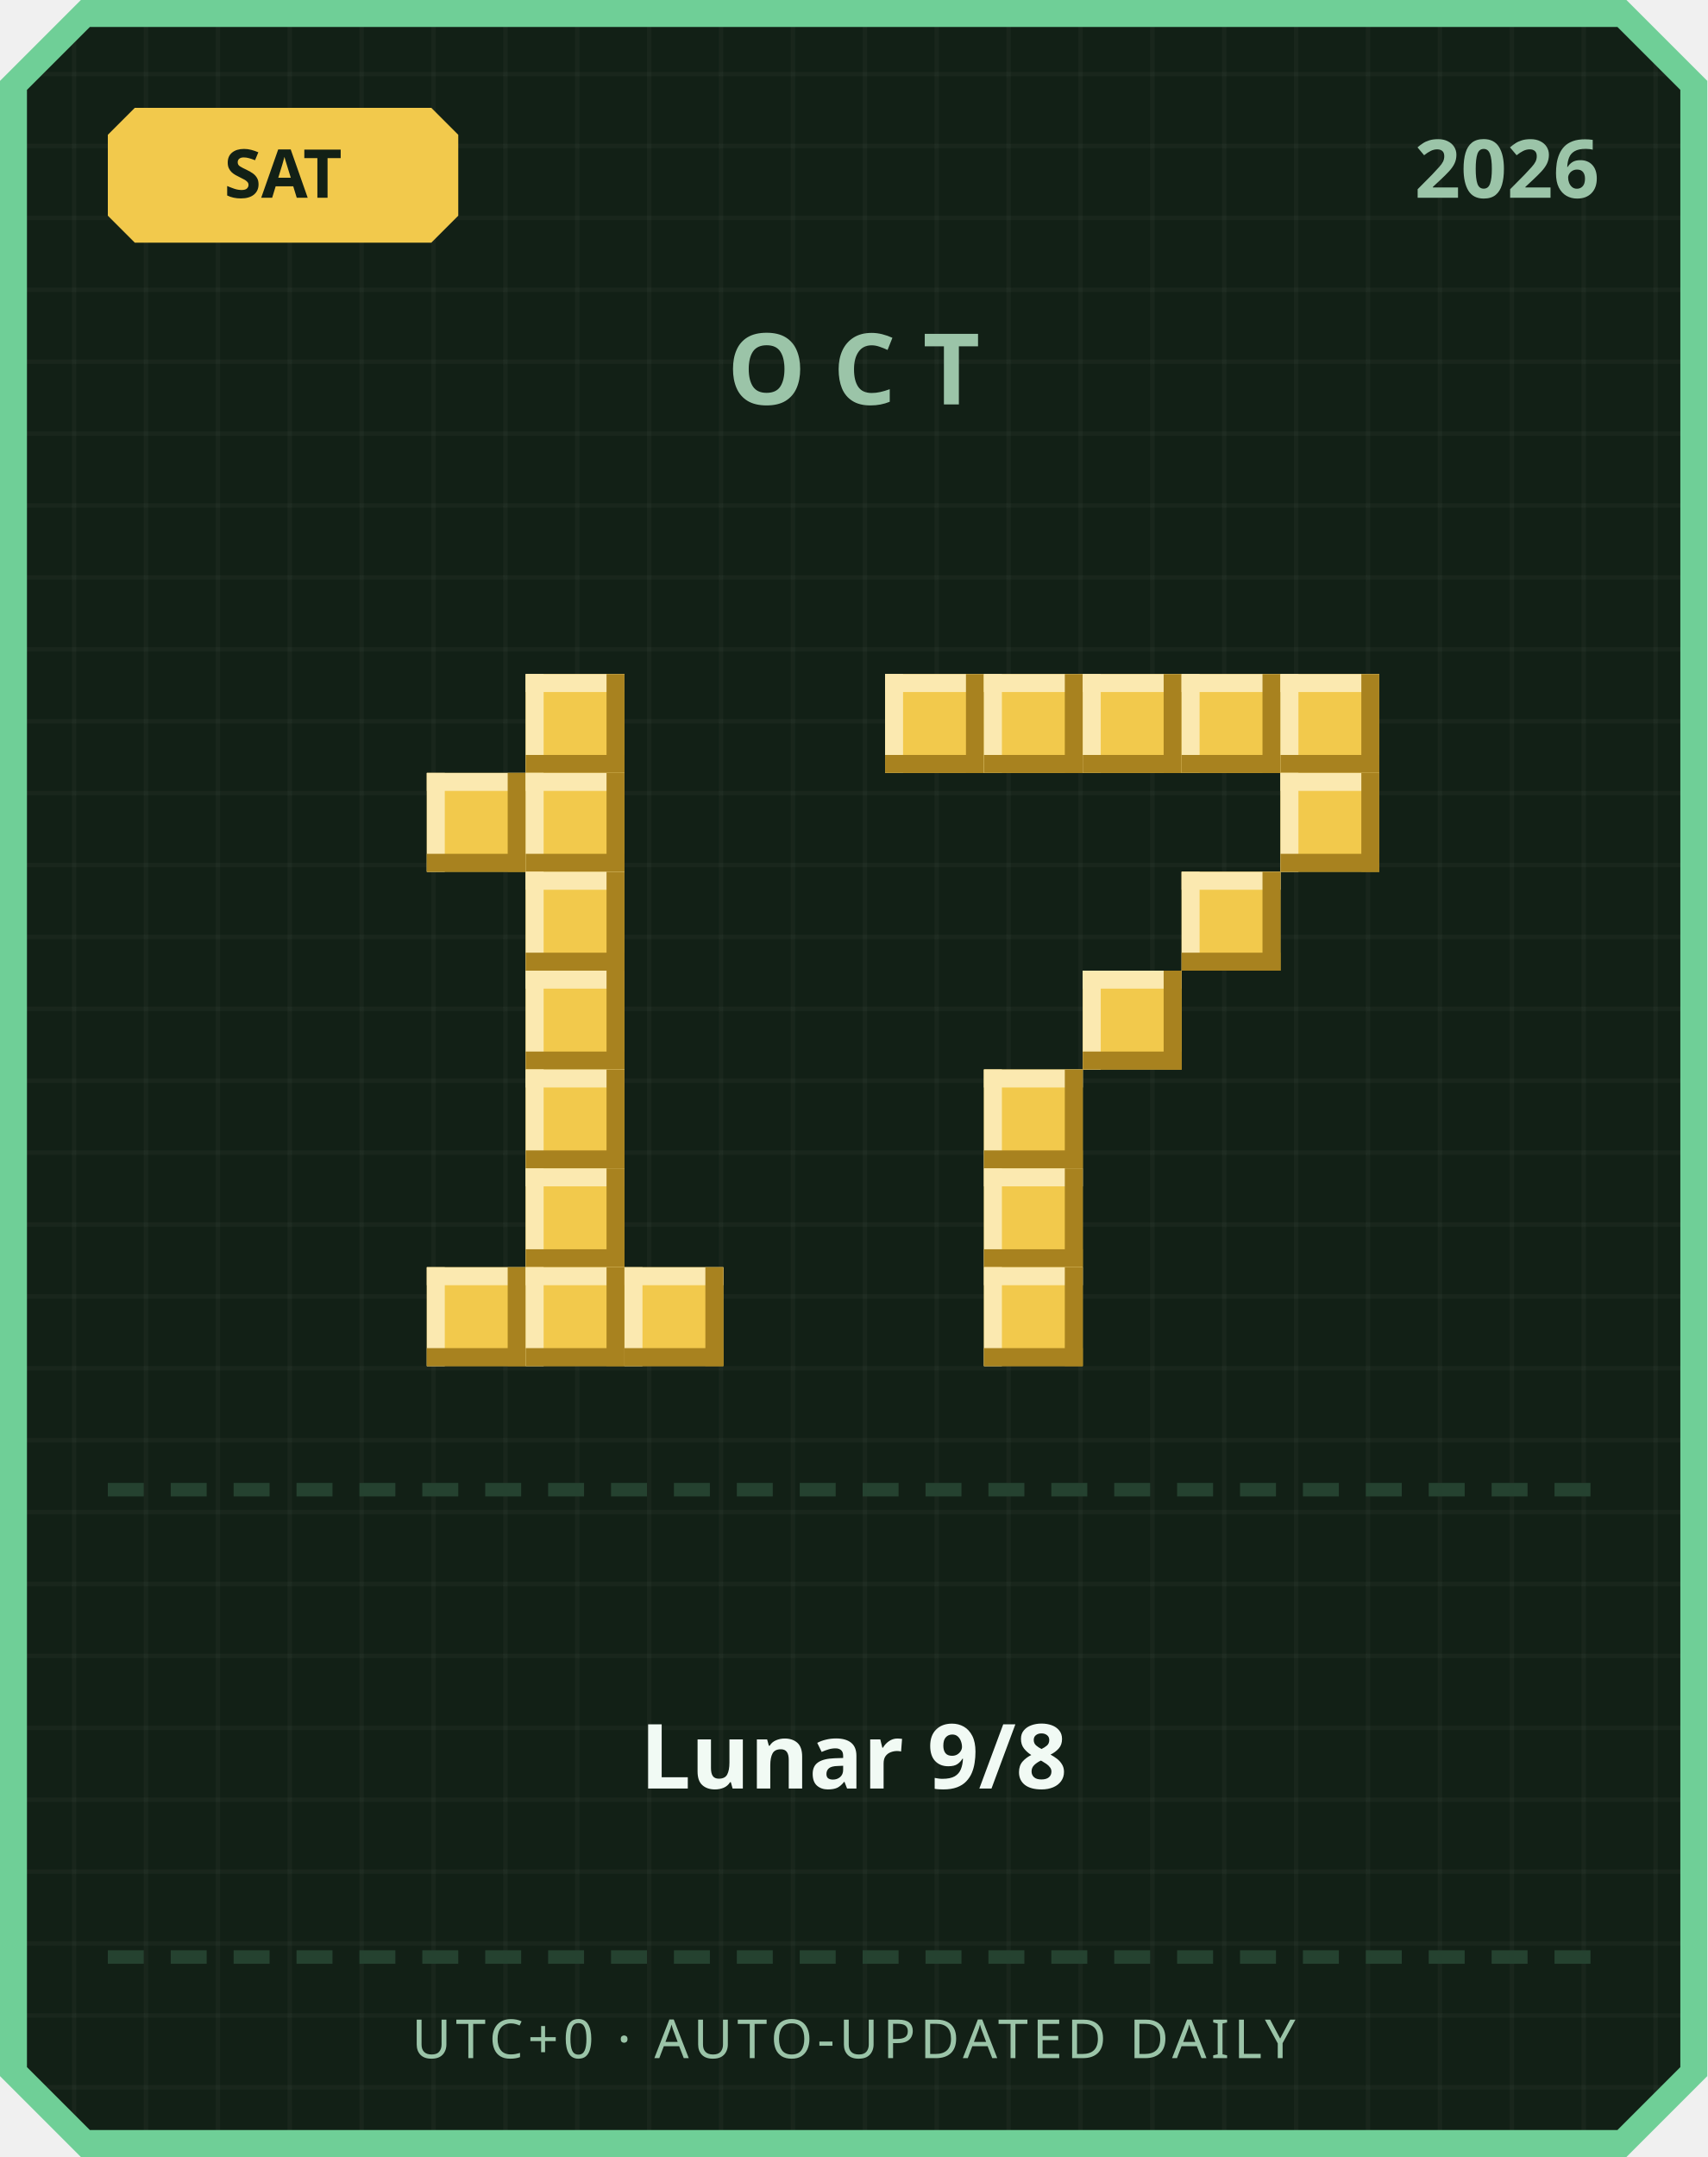
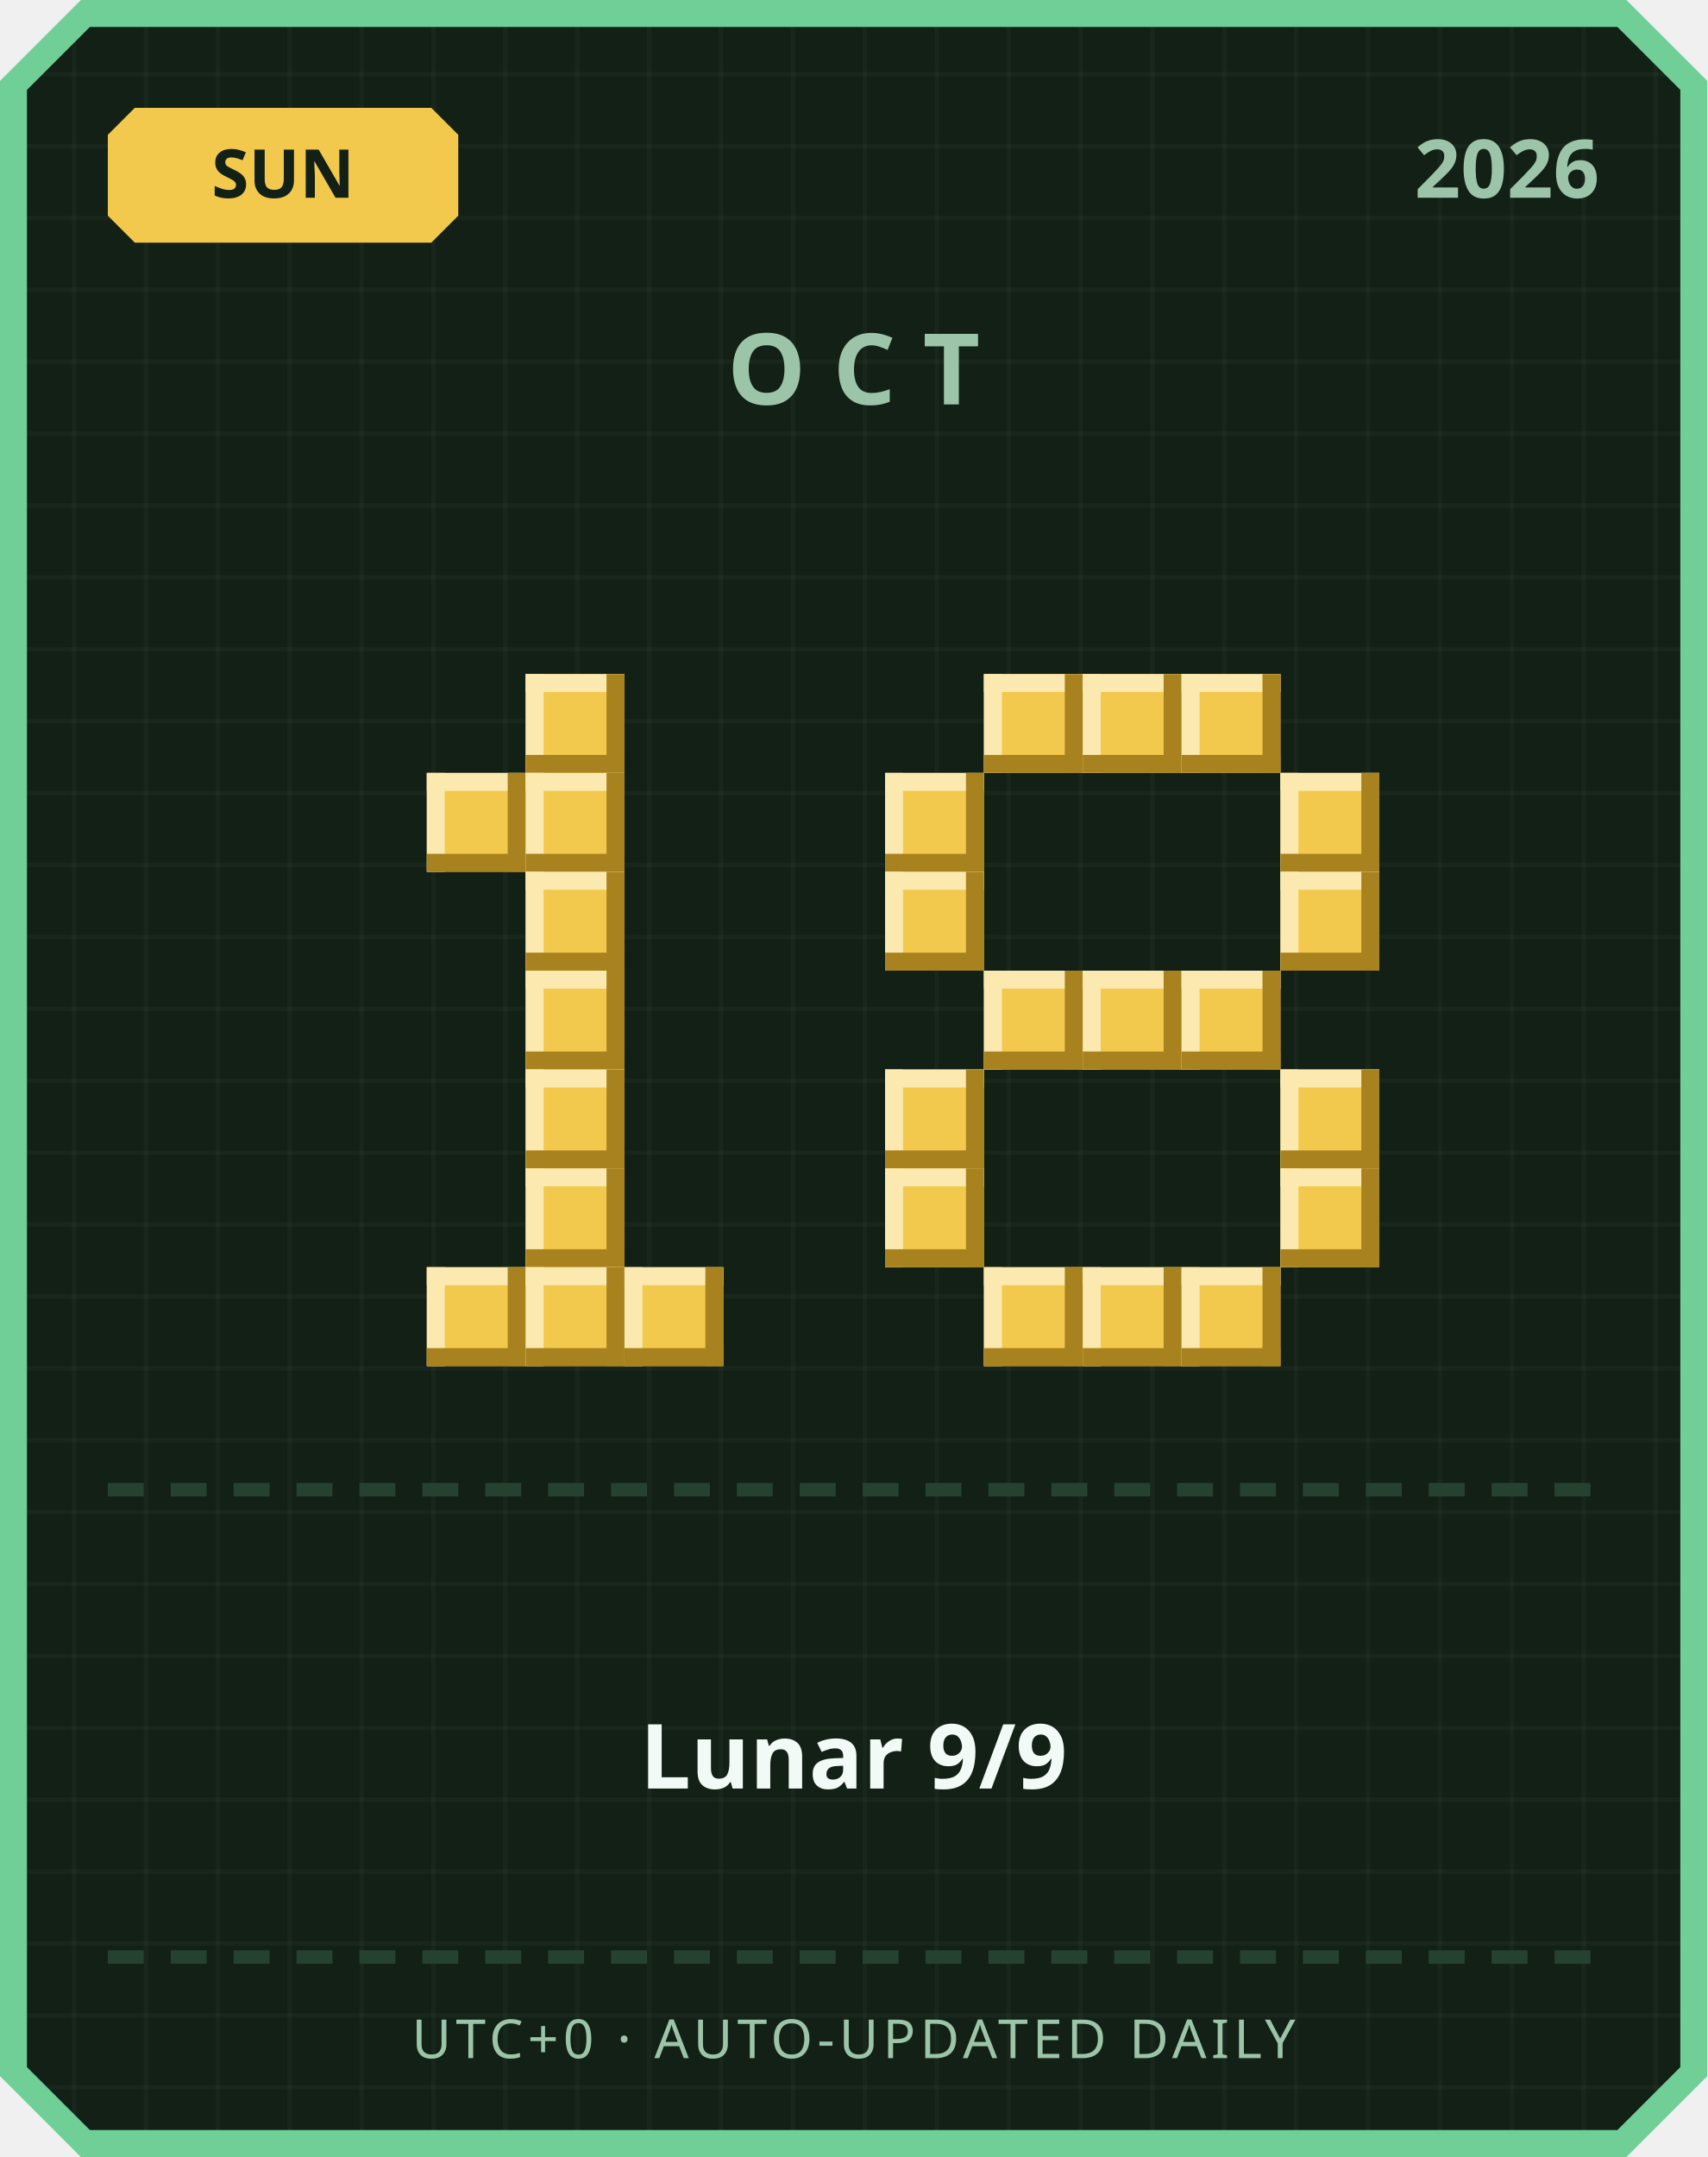
<svg xmlns="http://www.w3.org/2000/svg" width="380" height="480" viewBox="0 0 380 480">
  <defs>
    <pattern id="grid" width="16" height="16" patternUnits="userSpaceOnUse">
      <rect width="16" height="16" fill="#122016" />
      <rect width="1" height="16" fill="#ffffff" opacity="0.03" />
      <rect width="16" height="1" fill="#ffffff" opacity="0.03" />
    </pattern>
  </defs>
  <path d="M 18,0 L 362,0 L 380,18 L 380,462 L 362,480 L 18,480 L 0,462 L 0,18 Z" fill="#6fcf97" />
  <path d="M 20,6 L 360,6 L 374,20 L 374,460 L 360,474 L 20,474 L 6,460 L 6,20 Z" fill="url(#grid)" />
  <path d="M 30,24 L 96,24 L 102,30 L 102,48 L 96,54 L 30,54 L 24,48 L 24,30 Z" fill="#f2c94c" />
-   <text x="63" y="44" text-anchor="middle" font-family="'Segoe UI', sans-serif" font-size="15" font-weight="700" fill="#122016">SAT</text>
+   <text x="63" y="44" text-anchor="middle" font-family="'Segoe UI', sans-serif" font-size="15" font-weight="700" fill="#122016">SUN</text>
  <text x="356" y="44" text-anchor="end" font-family="'Segoe UI', sans-serif" font-size="18" font-weight="700" fill="#9bc4a8">2026</text>
  <text x="190" y="90" text-anchor="middle" font-family="'Segoe UI', sans-serif" font-size="22" font-weight="700" letter-spacing="6" fill="#9bc4a8">OCT</text>
  <rect x="117" y="150" width="22" height="22" fill="#f2c94c" />
  <rect x="117" y="150" width="22" height="4" fill="#fbe9b0" />
  <rect x="117" y="150" width="4" height="22" fill="#fbe9b0" />
  <rect x="117" y="168" width="22" height="4" fill="#a8821f" />
  <rect x="135" y="150" width="4" height="22" fill="#a8821f" />
  <rect x="95" y="172" width="22" height="22" fill="#f2c94c" />
  <rect x="95" y="172" width="22" height="4" fill="#fbe9b0" />
  <rect x="95" y="172" width="4" height="22" fill="#fbe9b0" />
  <rect x="95" y="190" width="22" height="4" fill="#a8821f" />
  <rect x="113" y="172" width="4" height="22" fill="#a8821f" />
  <rect x="117" y="172" width="22" height="22" fill="#f2c94c" />
  <rect x="117" y="172" width="22" height="4" fill="#fbe9b0" />
  <rect x="117" y="172" width="4" height="22" fill="#fbe9b0" />
  <rect x="117" y="190" width="22" height="4" fill="#a8821f" />
  <rect x="135" y="172" width="4" height="22" fill="#a8821f" />
  <rect x="117" y="194" width="22" height="22" fill="#f2c94c" />
  <rect x="117" y="194" width="22" height="4" fill="#fbe9b0" />
  <rect x="117" y="194" width="4" height="22" fill="#fbe9b0" />
  <rect x="117" y="212" width="22" height="4" fill="#a8821f" />
  <rect x="135" y="194" width="4" height="22" fill="#a8821f" />
  <rect x="117" y="216" width="22" height="22" fill="#f2c94c" />
  <rect x="117" y="216" width="22" height="4" fill="#fbe9b0" />
  <rect x="117" y="216" width="4" height="22" fill="#fbe9b0" />
  <rect x="117" y="234" width="22" height="4" fill="#a8821f" />
  <rect x="135" y="216" width="4" height="22" fill="#a8821f" />
  <rect x="117" y="238" width="22" height="22" fill="#f2c94c" />
  <rect x="117" y="238" width="22" height="4" fill="#fbe9b0" />
  <rect x="117" y="238" width="4" height="22" fill="#fbe9b0" />
  <rect x="117" y="256" width="22" height="4" fill="#a8821f" />
  <rect x="135" y="238" width="4" height="22" fill="#a8821f" />
  <rect x="117" y="260" width="22" height="22" fill="#f2c94c" />
  <rect x="117" y="260" width="22" height="4" fill="#fbe9b0" />
  <rect x="117" y="260" width="4" height="22" fill="#fbe9b0" />
  <rect x="117" y="278" width="22" height="4" fill="#a8821f" />
  <rect x="135" y="260" width="4" height="22" fill="#a8821f" />
  <rect x="95" y="282" width="22" height="22" fill="#f2c94c" />
  <rect x="95" y="282" width="22" height="4" fill="#fbe9b0" />
  <rect x="95" y="282" width="4" height="22" fill="#fbe9b0" />
  <rect x="95" y="300" width="22" height="4" fill="#a8821f" />
  <rect x="113" y="282" width="4" height="22" fill="#a8821f" />
  <rect x="117" y="282" width="22" height="22" fill="#f2c94c" />
  <rect x="117" y="282" width="22" height="4" fill="#fbe9b0" />
  <rect x="117" y="282" width="4" height="22" fill="#fbe9b0" />
  <rect x="117" y="300" width="22" height="4" fill="#a8821f" />
  <rect x="135" y="282" width="4" height="22" fill="#a8821f" />
  <rect x="139" y="282" width="22" height="22" fill="#f2c94c" />
  <rect x="139" y="282" width="22" height="4" fill="#fbe9b0" />
  <rect x="139" y="282" width="4" height="22" fill="#fbe9b0" />
  <rect x="139" y="300" width="22" height="4" fill="#a8821f" />
  <rect x="157" y="282" width="4" height="22" fill="#a8821f" />
-   <rect x="197" y="150" width="22" height="22" fill="#f2c94c" />
-   <rect x="197" y="150" width="22" height="4" fill="#fbe9b0" />
-   <rect x="197" y="150" width="4" height="22" fill="#fbe9b0" />
-   <rect x="197" y="168" width="22" height="4" fill="#a8821f" />
-   <rect x="215" y="150" width="4" height="22" fill="#a8821f" />
  <rect x="219" y="150" width="22" height="22" fill="#f2c94c" />
  <rect x="219" y="150" width="22" height="4" fill="#fbe9b0" />
  <rect x="219" y="150" width="4" height="22" fill="#fbe9b0" />
  <rect x="219" y="168" width="22" height="4" fill="#a8821f" />
  <rect x="237" y="150" width="4" height="22" fill="#a8821f" />
  <rect x="241" y="150" width="22" height="22" fill="#f2c94c" />
  <rect x="241" y="150" width="22" height="4" fill="#fbe9b0" />
  <rect x="241" y="150" width="4" height="22" fill="#fbe9b0" />
  <rect x="241" y="168" width="22" height="4" fill="#a8821f" />
  <rect x="259" y="150" width="4" height="22" fill="#a8821f" />
  <rect x="263" y="150" width="22" height="22" fill="#f2c94c" />
  <rect x="263" y="150" width="22" height="4" fill="#fbe9b0" />
  <rect x="263" y="150" width="4" height="22" fill="#fbe9b0" />
  <rect x="263" y="168" width="22" height="4" fill="#a8821f" />
  <rect x="281" y="150" width="4" height="22" fill="#a8821f" />
-   <rect x="285" y="150" width="22" height="22" fill="#f2c94c" />
-   <rect x="285" y="150" width="22" height="4" fill="#fbe9b0" />
-   <rect x="285" y="150" width="4" height="22" fill="#fbe9b0" />
-   <rect x="285" y="168" width="22" height="4" fill="#a8821f" />
-   <rect x="303" y="150" width="4" height="22" fill="#a8821f" />
+   <rect x="197" y="172" width="22" height="22" fill="#f2c94c" />
+   <rect x="197" y="172" width="22" height="4" fill="#fbe9b0" />
+   <rect x="197" y="172" width="4" height="22" fill="#fbe9b0" />
+   <rect x="197" y="190" width="22" height="4" fill="#a8821f" />
+   <rect x="215" y="172" width="4" height="22" fill="#a8821f" />
  <rect x="285" y="172" width="22" height="22" fill="#f2c94c" />
  <rect x="285" y="172" width="22" height="4" fill="#fbe9b0" />
  <rect x="285" y="172" width="4" height="22" fill="#fbe9b0" />
  <rect x="285" y="190" width="22" height="4" fill="#a8821f" />
  <rect x="303" y="172" width="4" height="22" fill="#a8821f" />
-   <rect x="263" y="194" width="22" height="22" fill="#f2c94c" />
-   <rect x="263" y="194" width="22" height="4" fill="#fbe9b0" />
-   <rect x="263" y="194" width="4" height="22" fill="#fbe9b0" />
-   <rect x="263" y="212" width="22" height="4" fill="#a8821f" />
-   <rect x="281" y="194" width="4" height="22" fill="#a8821f" />
+   <rect x="197" y="194" width="22" height="22" fill="#f2c94c" />
+   <rect x="197" y="194" width="22" height="4" fill="#fbe9b0" />
+   <rect x="197" y="194" width="4" height="22" fill="#fbe9b0" />
+   <rect x="197" y="212" width="22" height="4" fill="#a8821f" />
+   <rect x="215" y="194" width="4" height="22" fill="#a8821f" />
+   <rect x="285" y="194" width="22" height="22" fill="#f2c94c" />
+   <rect x="285" y="194" width="22" height="4" fill="#fbe9b0" />
+   <rect x="285" y="194" width="4" height="22" fill="#fbe9b0" />
+   <rect x="285" y="212" width="22" height="4" fill="#a8821f" />
+   <rect x="303" y="194" width="4" height="22" fill="#a8821f" />
+   <rect x="219" y="216" width="22" height="22" fill="#f2c94c" />
+   <rect x="219" y="216" width="22" height="4" fill="#fbe9b0" />
+   <rect x="219" y="216" width="4" height="22" fill="#fbe9b0" />
+   <rect x="219" y="234" width="22" height="4" fill="#a8821f" />
+   <rect x="237" y="216" width="4" height="22" fill="#a8821f" />
  <rect x="241" y="216" width="22" height="22" fill="#f2c94c" />
  <rect x="241" y="216" width="22" height="4" fill="#fbe9b0" />
  <rect x="241" y="216" width="4" height="22" fill="#fbe9b0" />
  <rect x="241" y="234" width="22" height="4" fill="#a8821f" />
  <rect x="259" y="216" width="4" height="22" fill="#a8821f" />
-   <rect x="219" y="238" width="22" height="22" fill="#f2c94c" />
-   <rect x="219" y="238" width="22" height="4" fill="#fbe9b0" />
-   <rect x="219" y="238" width="4" height="22" fill="#fbe9b0" />
-   <rect x="219" y="256" width="22" height="4" fill="#a8821f" />
-   <rect x="237" y="238" width="4" height="22" fill="#a8821f" />
-   <rect x="219" y="260" width="22" height="22" fill="#f2c94c" />
-   <rect x="219" y="260" width="22" height="4" fill="#fbe9b0" />
-   <rect x="219" y="260" width="4" height="22" fill="#fbe9b0" />
-   <rect x="219" y="278" width="22" height="4" fill="#a8821f" />
-   <rect x="237" y="260" width="4" height="22" fill="#a8821f" />
+   <rect x="263" y="216" width="22" height="22" fill="#f2c94c" />
+   <rect x="263" y="216" width="22" height="4" fill="#fbe9b0" />
+   <rect x="263" y="216" width="4" height="22" fill="#fbe9b0" />
+   <rect x="263" y="234" width="22" height="4" fill="#a8821f" />
+   <rect x="281" y="216" width="4" height="22" fill="#a8821f" />
+   <rect x="197" y="238" width="22" height="22" fill="#f2c94c" />
+   <rect x="197" y="238" width="22" height="4" fill="#fbe9b0" />
+   <rect x="197" y="238" width="4" height="22" fill="#fbe9b0" />
+   <rect x="197" y="256" width="22" height="4" fill="#a8821f" />
+   <rect x="215" y="238" width="4" height="22" fill="#a8821f" />
+   <rect x="285" y="238" width="22" height="22" fill="#f2c94c" />
+   <rect x="285" y="238" width="22" height="4" fill="#fbe9b0" />
+   <rect x="285" y="238" width="4" height="22" fill="#fbe9b0" />
+   <rect x="285" y="256" width="22" height="4" fill="#a8821f" />
+   <rect x="303" y="238" width="4" height="22" fill="#a8821f" />
+   <rect x="197" y="260" width="22" height="22" fill="#f2c94c" />
+   <rect x="197" y="260" width="22" height="4" fill="#fbe9b0" />
+   <rect x="197" y="260" width="4" height="22" fill="#fbe9b0" />
+   <rect x="197" y="278" width="22" height="4" fill="#a8821f" />
+   <rect x="215" y="260" width="4" height="22" fill="#a8821f" />
+   <rect x="285" y="260" width="22" height="22" fill="#f2c94c" />
+   <rect x="285" y="260" width="22" height="4" fill="#fbe9b0" />
+   <rect x="285" y="260" width="4" height="22" fill="#fbe9b0" />
+   <rect x="285" y="278" width="22" height="4" fill="#a8821f" />
+   <rect x="303" y="260" width="4" height="22" fill="#a8821f" />
  <rect x="219" y="282" width="22" height="22" fill="#f2c94c" />
  <rect x="219" y="282" width="22" height="4" fill="#fbe9b0" />
  <rect x="219" y="282" width="4" height="22" fill="#fbe9b0" />
  <rect x="219" y="300" width="22" height="4" fill="#a8821f" />
  <rect x="237" y="282" width="4" height="22" fill="#a8821f" />
+   <rect x="241" y="282" width="22" height="22" fill="#f2c94c" />
+   <rect x="241" y="282" width="22" height="4" fill="#fbe9b0" />
+   <rect x="241" y="282" width="4" height="22" fill="#fbe9b0" />
+   <rect x="241" y="300" width="22" height="4" fill="#a8821f" />
+   <rect x="259" y="282" width="4" height="22" fill="#a8821f" />
+   <rect x="263" y="282" width="22" height="22" fill="#f2c94c" />
+   <rect x="263" y="282" width="22" height="4" fill="#fbe9b0" />
+   <rect x="263" y="282" width="4" height="22" fill="#fbe9b0" />
+   <rect x="263" y="300" width="22" height="4" fill="#a8821f" />
+   <rect x="281" y="282" width="4" height="22" fill="#a8821f" />
  <rect x="24" y="330" width="8" height="3" fill="#254230" />
  <rect x="38" y="330" width="8" height="3" fill="#254230" />
  <rect x="52" y="330" width="8" height="3" fill="#254230" />
  <rect x="66" y="330" width="8" height="3" fill="#254230" />
  <rect x="80" y="330" width="8" height="3" fill="#254230" />
  <rect x="94" y="330" width="8" height="3" fill="#254230" />
  <rect x="108" y="330" width="8" height="3" fill="#254230" />
  <rect x="122" y="330" width="8" height="3" fill="#254230" />
  <rect x="136" y="330" width="8" height="3" fill="#254230" />
  <rect x="150" y="330" width="8" height="3" fill="#254230" />
  <rect x="164" y="330" width="8" height="3" fill="#254230" />
  <rect x="178" y="330" width="8" height="3" fill="#254230" />
  <rect x="192" y="330" width="8" height="3" fill="#254230" />
  <rect x="206" y="330" width="8" height="3" fill="#254230" />
  <rect x="220" y="330" width="8" height="3" fill="#254230" />
  <rect x="234" y="330" width="8" height="3" fill="#254230" />
  <rect x="248" y="330" width="8" height="3" fill="#254230" />
  <rect x="262" y="330" width="8" height="3" fill="#254230" />
  <rect x="276" y="330" width="8" height="3" fill="#254230" />
  <rect x="290" y="330" width="8" height="3" fill="#254230" />
  <rect x="304" y="330" width="8" height="3" fill="#254230" />
  <rect x="318" y="330" width="8" height="3" fill="#254230" />
  <rect x="332" y="330" width="8" height="3" fill="#254230" />
  <rect x="346" y="330" width="8" height="3" fill="#254230" />
-   <text x="190" y="398" text-anchor="middle" font-family="'Segoe UI', 'Microsoft JhengHei', sans-serif" font-size="20" font-weight="700" fill="#f1faf4">Lunar 9/8</text>
+   <text x="190" y="398" text-anchor="middle" font-family="'Segoe UI', 'Microsoft JhengHei', sans-serif" font-size="20" font-weight="700" fill="#f1faf4">Lunar 9/9</text>
  <rect x="24" y="434" width="8" height="3" fill="#254230" />
  <rect x="38" y="434" width="8" height="3" fill="#254230" />
  <rect x="52" y="434" width="8" height="3" fill="#254230" />
  <rect x="66" y="434" width="8" height="3" fill="#254230" />
  <rect x="80" y="434" width="8" height="3" fill="#254230" />
  <rect x="94" y="434" width="8" height="3" fill="#254230" />
  <rect x="108" y="434" width="8" height="3" fill="#254230" />
  <rect x="122" y="434" width="8" height="3" fill="#254230" />
  <rect x="136" y="434" width="8" height="3" fill="#254230" />
  <rect x="150" y="434" width="8" height="3" fill="#254230" />
  <rect x="164" y="434" width="8" height="3" fill="#254230" />
  <rect x="178" y="434" width="8" height="3" fill="#254230" />
  <rect x="192" y="434" width="8" height="3" fill="#254230" />
  <rect x="206" y="434" width="8" height="3" fill="#254230" />
  <rect x="220" y="434" width="8" height="3" fill="#254230" />
  <rect x="234" y="434" width="8" height="3" fill="#254230" />
  <rect x="248" y="434" width="8" height="3" fill="#254230" />
  <rect x="262" y="434" width="8" height="3" fill="#254230" />
  <rect x="276" y="434" width="8" height="3" fill="#254230" />
  <rect x="290" y="434" width="8" height="3" fill="#254230" />
  <rect x="304" y="434" width="8" height="3" fill="#254230" />
  <rect x="318" y="434" width="8" height="3" fill="#254230" />
  <rect x="332" y="434" width="8" height="3" fill="#254230" />
  <rect x="346" y="434" width="8" height="3" fill="#254230" />
  <text x="190" y="458" text-anchor="middle" font-family="'Segoe UI', sans-serif" font-size="12" letter-spacing="1" fill="#9bc4a8">UTC+0 · AUTO-UPDATED DAILY</text>
</svg>
